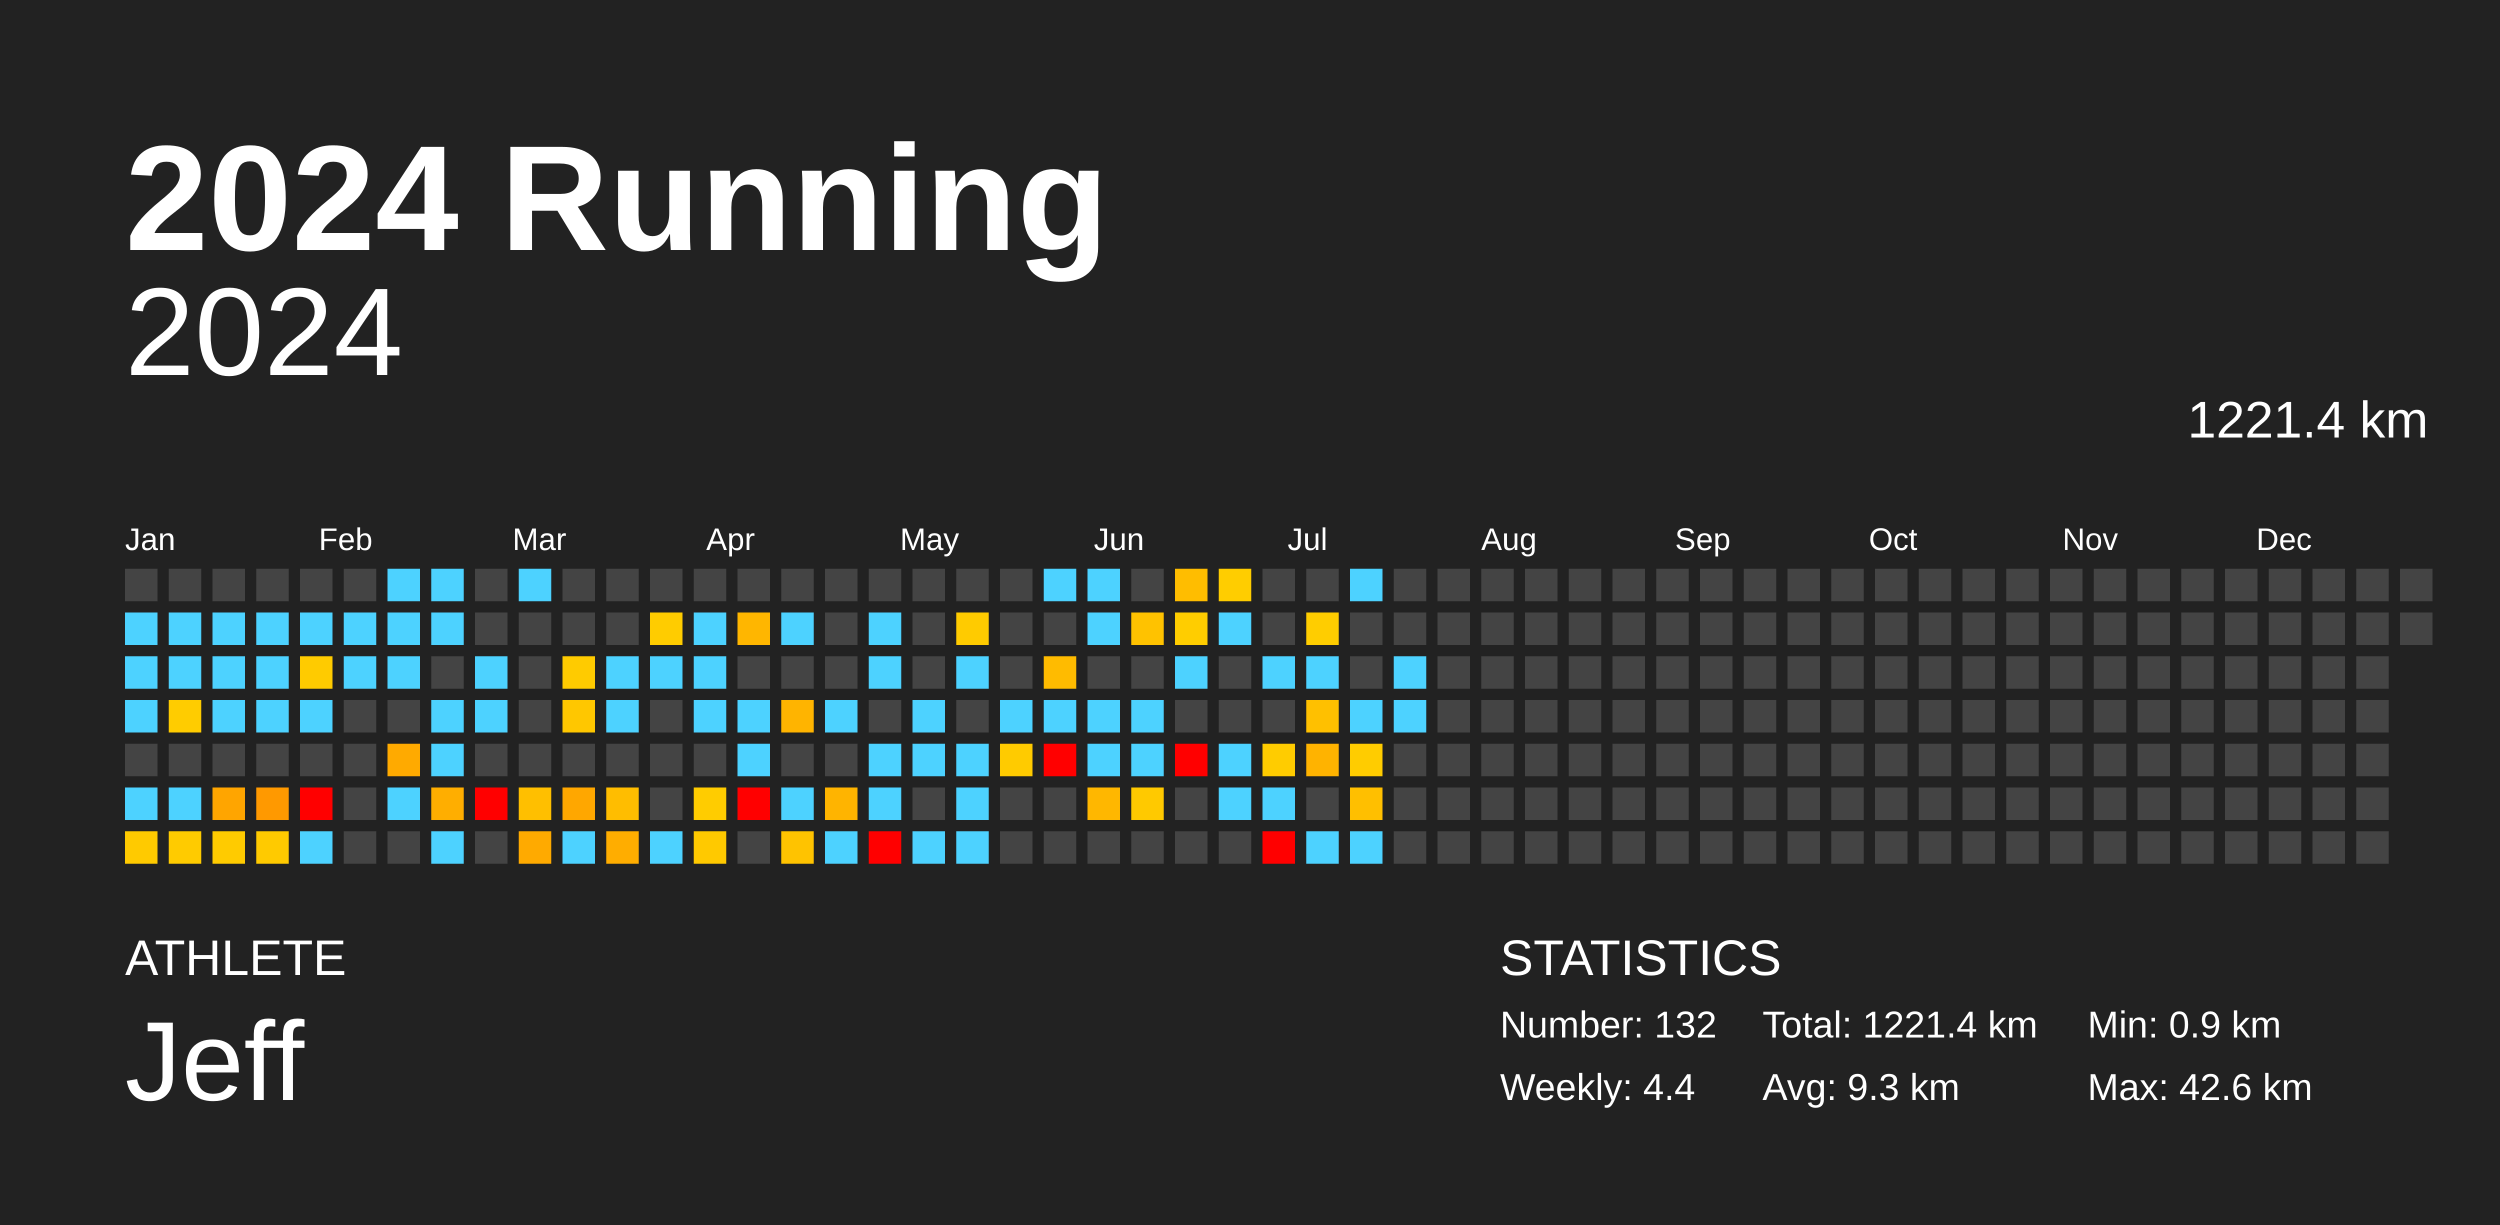
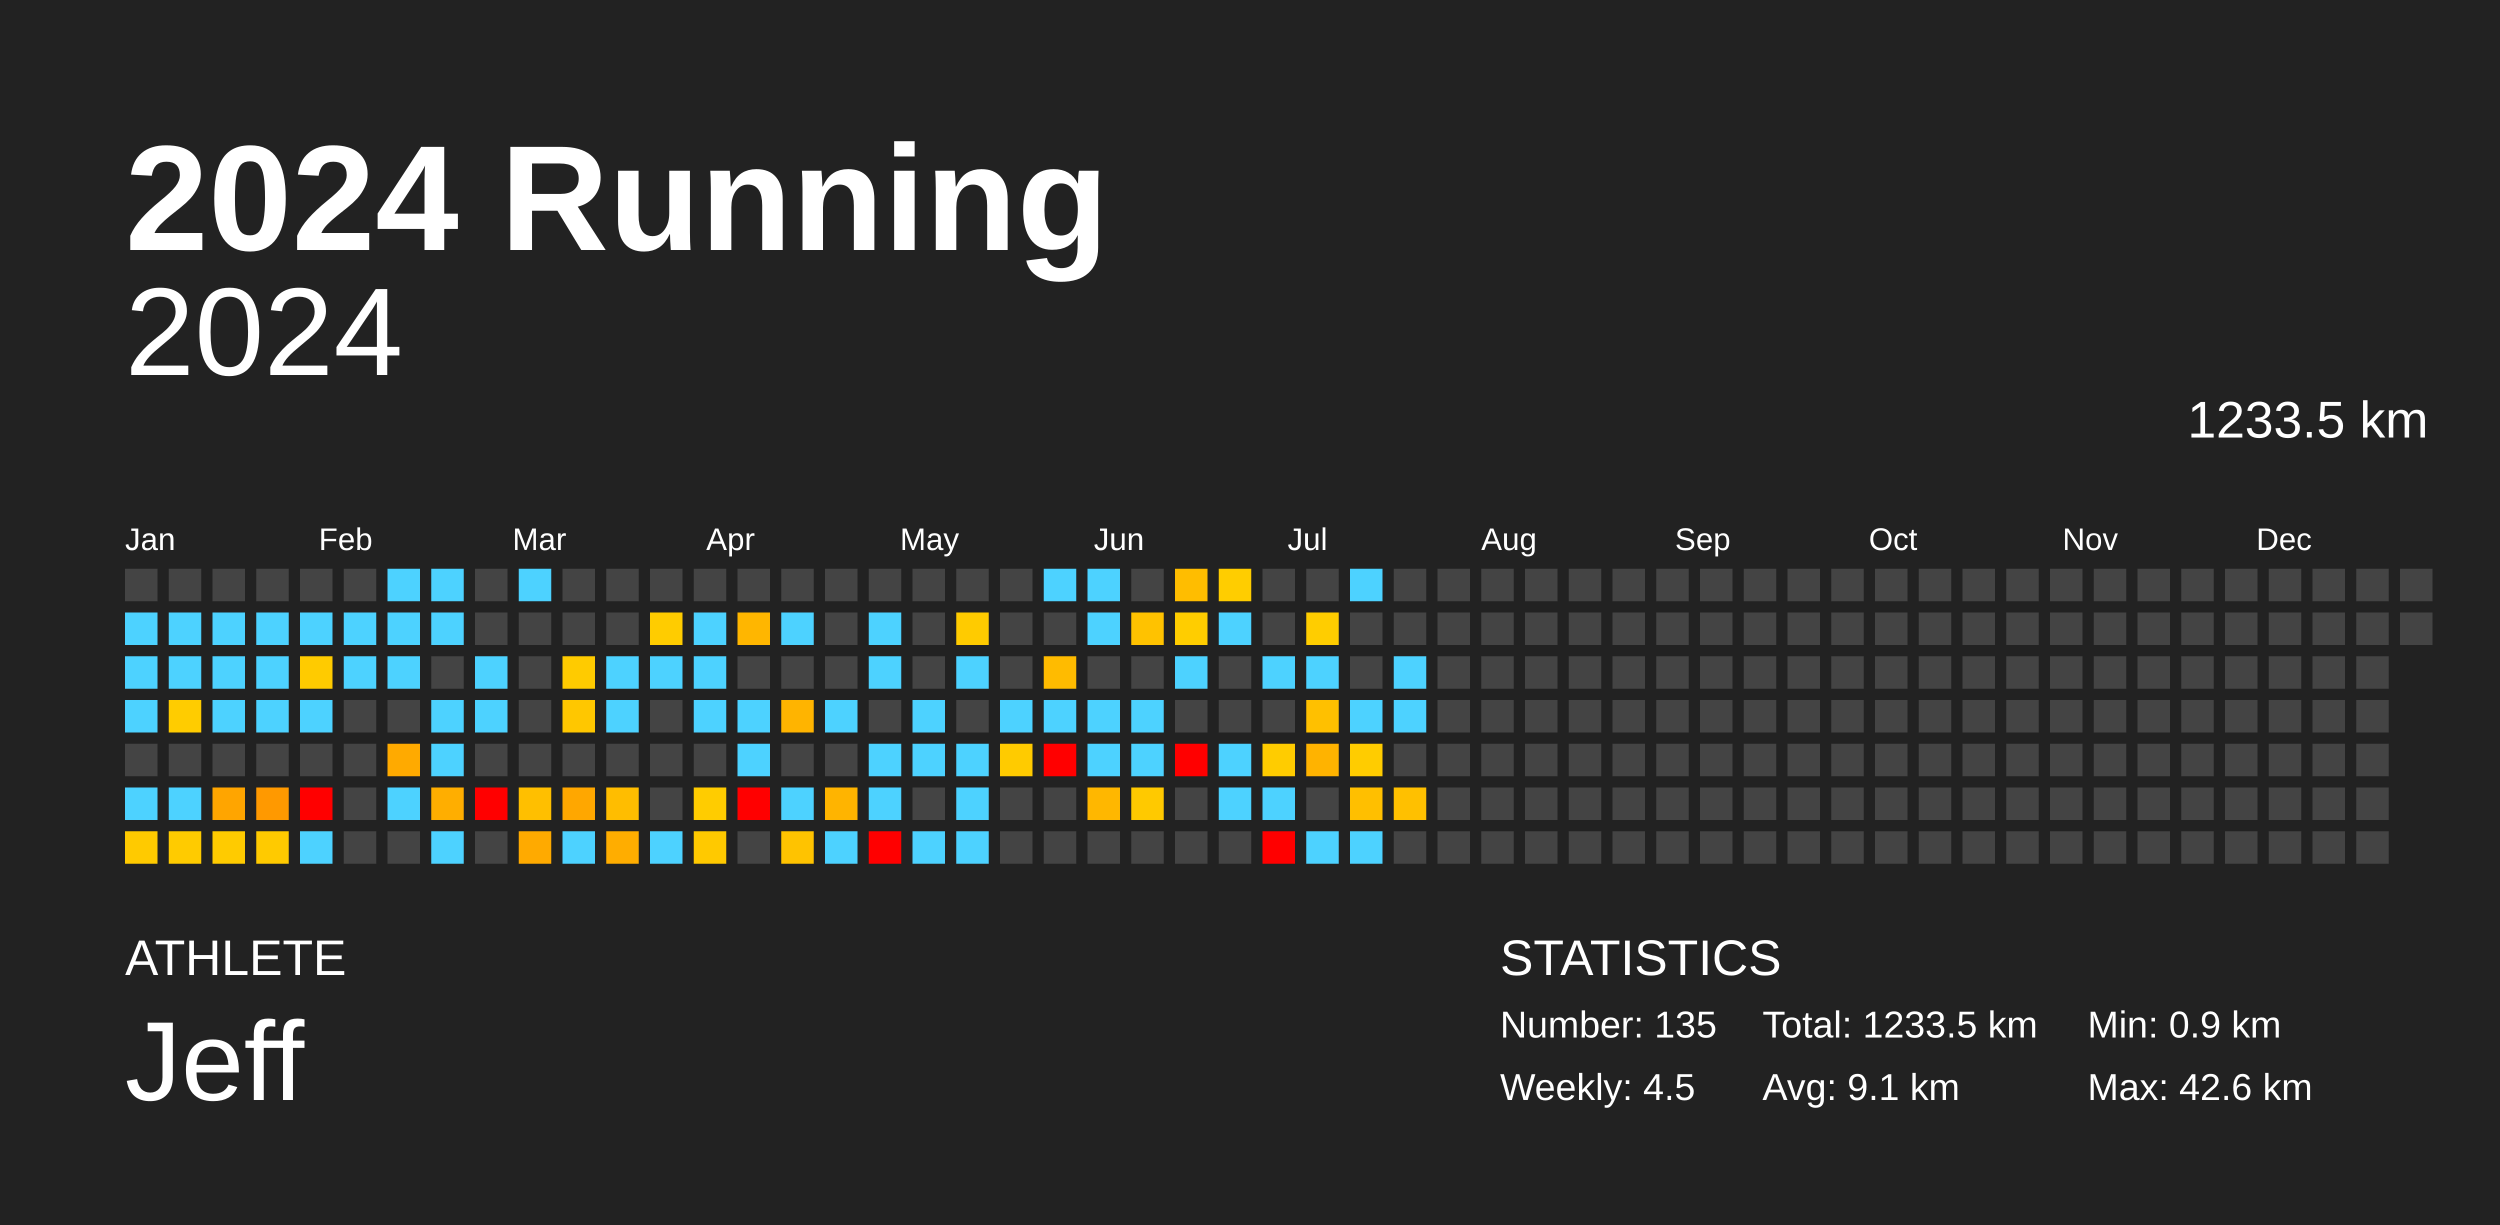
<svg xmlns="http://www.w3.org/2000/svg" baseProfile="full" height="98mm" version="1.1" viewBox="0,0,200,98" width="200mm">
  <defs />
  <rect fill="#222222" height="98" width="200" x="0" y="0" />
  <text fill="#FFFFFF" style="font-size:12px; font-family:Arial; font-weight:bold;" x="10" y="20">2024 Running</text>
  <text fill="#FFFFFF" style="font-size:4px; font-family:Arial" x="10" y="78">ATHLETE</text>
  <text fill="#FFFFFF" style="font-size:9px; font-family:Arial" x="10" y="88">Jeff</text>
  <text fill="#FFFFFF" style="font-size:4px; font-family:Arial" x="120" y="78">STATISTICS</text>
-   <text fill="#FFFFFF" style="font-size:3px; font-family:Arial" x="120" y="83">Number: 132</text>
-   <text fill="#FFFFFF" style="font-size:3px; font-family:Arial" x="120" y="88">Weekly: 4.4</text>
-   <text fill="#FFFFFF" style="font-size:3px; font-family:Arial" x="141" y="83">Total: 1221.4 km</text>
-   <text fill="#FFFFFF" style="font-size:3px; font-family:Arial" x="141" y="88">Avg: 9.3 km</text>
+   <text fill="#FFFFFF" style="font-size:3px; font-family:Arial" x="120" y="83">Number: 135</text>
+   <text fill="#FFFFFF" style="font-size:3px; font-family:Arial" x="120" y="88">Weekly: 4.5</text>
+   <text fill="#FFFFFF" style="font-size:3px; font-family:Arial" x="141" y="83">Total: 1233.5 km</text>
+   <text fill="#FFFFFF" style="font-size:3px; font-family:Arial" x="141" y="88">Avg: 9.1 km</text>
  <text fill="#FFFFFF" style="font-size:3px; font-family:Arial" x="167" y="83">Min: 0.9 km</text>
  <text fill="#FFFFFF" style="font-size:3px; font-family:Arial" x="167" y="88">Max: 42.6 km</text>
  <text alignment-baseline="hanging" fill="#FFFFFF" style="font-size:10.0px; font-family:Arial;" x="10" y="30">2024</text>
-   <text alignment-baseline="hanging" fill="#FFFFFF" style="font-size:4.125px; font-family:Arial;" x="175" y="35">1221.4 km</text>
+   <text alignment-baseline="hanging" fill="#FFFFFF" style="font-size:4.125px; font-family:Arial;" x="175" y="35">1233.5 km</text>
  <text fill="#FFFFFF" style="font-size:2.5px; font-family:Arial" x="10.0" y="44">Jan</text>
  <text fill="#FFFFFF" style="font-size:2.5px; font-family:Arial" x="25.5" y="44">Feb</text>
  <text fill="#FFFFFF" style="font-size:2.5px; font-family:Arial" x="41.0" y="44">Mar</text>
  <text fill="#FFFFFF" style="font-size:2.5px; font-family:Arial" x="56.5" y="44">Apr</text>
  <text fill="#FFFFFF" style="font-size:2.5px; font-family:Arial" x="72.0" y="44">May</text>
  <text fill="#FFFFFF" style="font-size:2.5px; font-family:Arial" x="87.5" y="44">Jun</text>
  <text fill="#FFFFFF" style="font-size:2.5px; font-family:Arial" x="103.0" y="44">Jul</text>
  <text fill="#FFFFFF" style="font-size:2.5px; font-family:Arial" x="118.5" y="44">Aug</text>
  <text fill="#FFFFFF" style="font-size:2.5px; font-family:Arial" x="134.0" y="44">Sep</text>
  <text fill="#FFFFFF" style="font-size:2.5px; font-family:Arial" x="149.5" y="44">Oct</text>
  <text fill="#FFFFFF" style="font-size:2.5px; font-family:Arial" x="165.0" y="44">Nov</text>
  <text fill="#FFFFFF" style="font-size:2.5px; font-family:Arial" x="180.5" y="44">Dec</text>
  <rect fill="#444444" height="2.6" width="2.6" x="10.0" y="45.5" />
  <rect fill="#4dd2ff" height="2.6" width="2.6" x="10.0" y="49.0" />
  <rect fill="#4dd2ff" height="2.6" width="2.6" x="10.0" y="52.5" />
  <rect fill="#4dd2ff" height="2.6" width="2.6" x="10.0" y="56.0" />
  <rect fill="#444444" height="2.6" width="2.6" x="10.0" y="59.5" />
  <rect fill="#4dd2ff" height="2.6" width="2.6" x="10.0" y="63.0" />
  <rect fill="#ffca00" height="2.6" width="2.6" x="10.0" y="66.5" />
  <rect fill="#444444" height="2.6" width="2.6" x="13.5" y="45.5" />
  <rect fill="#4dd2ff" height="2.6" width="2.6" x="13.5" y="49.0" />
  <rect fill="#4dd2ff" height="2.6" width="2.6" x="13.5" y="52.5" />
  <rect fill="#ffcc00" height="2.6" width="2.6" x="13.5" y="56.0" />
  <rect fill="#444444" height="2.6" width="2.6" x="13.5" y="59.5" />
  <rect fill="#4dd2ff" height="2.6" width="2.6" x="13.5" y="63.0" />
  <rect fill="#ffcb00" height="2.6" width="2.6" x="13.5" y="66.5" />
  <rect fill="#444444" height="2.6" width="2.6" x="17.0" y="45.5" />
  <rect fill="#4dd2ff" height="2.6" width="2.6" x="17.0" y="49.0" />
  <rect fill="#4dd2ff" height="2.6" width="2.6" x="17.0" y="52.5" />
  <rect fill="#4dd2ff" height="2.6" width="2.6" x="17.0" y="56.0" />
  <rect fill="#444444" height="2.6" width="2.6" x="17.0" y="59.5" />
  <rect fill="#ffa500" height="2.6" width="2.6" x="17.0" y="63.0" />
  <rect fill="#ffcb00" height="2.6" width="2.6" x="17.0" y="66.5" />
  <rect fill="#444444" height="2.6" width="2.6" x="20.5" y="45.5" />
  <rect fill="#4dd2ff" height="2.6" width="2.6" x="20.5" y="49.0" />
  <rect fill="#4dd2ff" height="2.6" width="2.6" x="20.5" y="52.5" />
  <rect fill="#4dd2ff" height="2.6" width="2.6" x="20.5" y="56.0" />
  <rect fill="#444444" height="2.6" width="2.6" x="20.5" y="59.5" />
  <rect fill="#ff9900" height="2.6" width="2.6" x="20.5" y="63.0" />
  <rect fill="#ffca00" height="2.6" width="2.6" x="20.5" y="66.5" />
  <rect fill="#444444" height="2.6" width="2.6" x="24.0" y="45.5" />
  <rect fill="#4dd2ff" height="2.6" width="2.6" x="24.0" y="49.0" />
  <rect fill="#ffcb00" height="2.6" width="2.6" x="24.0" y="52.5" />
  <rect fill="#4dd2ff" height="2.6" width="2.6" x="24.0" y="56.0" />
  <rect fill="#444444" height="2.6" width="2.6" x="24.0" y="59.5" />
  <rect fill="red" height="2.6" width="2.6" x="24.0" y="63.0" />
  <rect fill="#4dd2ff" height="2.6" width="2.6" x="24.0" y="66.5" />
  <rect fill="#444444" height="2.6" width="2.6" x="27.5" y="45.5" />
  <rect fill="#4dd2ff" height="2.6" width="2.6" x="27.5" y="49.0" />
  <rect fill="#4dd2ff" height="2.6" width="2.6" x="27.5" y="52.5" />
  <rect fill="#444444" height="2.6" width="2.6" x="27.5" y="56.0" />
  <rect fill="#444444" height="2.6" width="2.6" x="27.5" y="59.5" />
  <rect fill="#444444" height="2.6" width="2.6" x="27.5" y="63.0" />
  <rect fill="#444444" height="2.6" width="2.6" x="27.5" y="66.5" />
  <rect fill="#4dd2ff" height="2.6" width="2.6" x="31.0" y="45.5" />
  <rect fill="#4dd2ff" height="2.6" width="2.6" x="31.0" y="49.0" />
  <rect fill="#4dd2ff" height="2.6" width="2.6" x="31.0" y="52.5" />
  <rect fill="#444444" height="2.6" width="2.6" x="31.0" y="56.0" />
  <rect fill="#ffaa00" height="2.6" width="2.6" x="31.0" y="59.5" />
  <rect fill="#4dd2ff" height="2.6" width="2.6" x="31.0" y="63.0" />
  <rect fill="#444444" height="2.6" width="2.6" x="31.0" y="66.5" />
  <rect fill="#4dd2ff" height="2.6" width="2.6" x="34.5" y="45.5" />
  <rect fill="#4dd2ff" height="2.6" width="2.6" x="34.5" y="49.0" />
  <rect fill="#444444" height="2.6" width="2.6" x="34.5" y="52.5" />
  <rect fill="#4dd2ff" height="2.6" width="2.6" x="34.5" y="56.0" />
  <rect fill="#4dd2ff" height="2.6" width="2.6" x="34.5" y="59.5" />
  <rect fill="#ffae00" height="2.6" width="2.6" x="34.5" y="63.0" />
  <rect fill="#4dd2ff" height="2.6" width="2.6" x="34.5" y="66.5" />
  <rect fill="#444444" height="2.6" width="2.6" x="38.0" y="45.5" />
  <rect fill="#444444" height="2.6" width="2.6" x="38.0" y="49.0" />
  <rect fill="#4dd2ff" height="2.6" width="2.6" x="38.0" y="52.5" />
  <rect fill="#4dd2ff" height="2.6" width="2.6" x="38.0" y="56.0" />
  <rect fill="#444444" height="2.6" width="2.6" x="38.0" y="59.5" />
  <rect fill="red" height="2.6" width="2.6" x="38.0" y="63.0" />
  <rect fill="#444444" height="2.6" width="2.6" x="38.0" y="66.5" />
  <rect fill="#4dd2ff" height="2.6" width="2.6" x="41.5" y="45.5" />
  <rect fill="#444444" height="2.6" width="2.6" x="41.5" y="49.0" />
  <rect fill="#444444" height="2.6" width="2.6" x="41.5" y="52.5" />
  <rect fill="#444444" height="2.6" width="2.6" x="41.5" y="56.0" />
  <rect fill="#444444" height="2.6" width="2.6" x="41.5" y="59.5" />
  <rect fill="#ffbf00" height="2.6" width="2.6" x="41.5" y="63.0" />
  <rect fill="#ffaa00" height="2.6" width="2.6" x="41.5" y="66.5" />
  <rect fill="#444444" height="2.6" width="2.6" x="45.0" y="45.5" />
  <rect fill="#444444" height="2.6" width="2.6" x="45.0" y="49.0" />
  <rect fill="#ffcb00" height="2.6" width="2.6" x="45.0" y="52.5" />
  <rect fill="#ffc700" height="2.6" width="2.6" x="45.0" y="56.0" />
  <rect fill="#444444" height="2.6" width="2.6" x="45.0" y="59.5" />
  <rect fill="#ffa700" height="2.6" width="2.6" x="45.0" y="63.0" />
  <rect fill="#4dd2ff" height="2.6" width="2.6" x="45.0" y="66.5" />
  <rect fill="#444444" height="2.6" width="2.6" x="48.5" y="45.5" />
  <rect fill="#444444" height="2.6" width="2.6" x="48.5" y="49.0" />
  <rect fill="#4dd2ff" height="2.6" width="2.6" x="48.5" y="52.5" />
  <rect fill="#4dd2ff" height="2.6" width="2.6" x="48.5" y="56.0" />
  <rect fill="#444444" height="2.6" width="2.6" x="48.5" y="59.5" />
  <rect fill="#ffbd00" height="2.6" width="2.6" x="48.5" y="63.0" />
  <rect fill="#ffad00" height="2.6" width="2.6" x="48.5" y="66.5" />
  <rect fill="#444444" height="2.6" width="2.6" x="52.0" y="45.5" />
  <rect fill="#ffcc00" height="2.6" width="2.6" x="52.0" y="49.0" />
  <rect fill="#4dd2ff" height="2.6" width="2.6" x="52.0" y="52.5" />
  <rect fill="#444444" height="2.6" width="2.6" x="52.0" y="56.0" />
  <rect fill="#444444" height="2.6" width="2.6" x="52.0" y="59.5" />
  <rect fill="#444444" height="2.6" width="2.6" x="52.0" y="63.0" />
  <rect fill="#4dd2ff" height="2.6" width="2.6" x="52.0" y="66.5" />
  <rect fill="#444444" height="2.6" width="2.6" x="55.5" y="45.5" />
  <rect fill="#4dd2ff" height="2.6" width="2.6" x="55.5" y="49.0" />
  <rect fill="#4dd2ff" height="2.6" width="2.6" x="55.5" y="52.5" />
  <rect fill="#4dd2ff" height="2.6" width="2.6" x="55.5" y="56.0" />
  <rect fill="#444444" height="2.6" width="2.6" x="55.5" y="59.5" />
  <rect fill="#ffcc00" height="2.6" width="2.6" x="55.5" y="63.0" />
  <rect fill="#ffc900" height="2.6" width="2.6" x="55.5" y="66.5" />
  <rect fill="#444444" height="2.6" width="2.6" x="59.0" y="45.5" />
  <rect fill="#ffb600" height="2.6" width="2.6" x="59.0" y="49.0" />
  <rect fill="#444444" height="2.6" width="2.6" x="59.0" y="52.5" />
  <rect fill="#4dd2ff" height="2.6" width="2.6" x="59.0" y="56.0" />
  <rect fill="#4dd2ff" height="2.6" width="2.6" x="59.0" y="59.5" />
  <rect fill="red" height="2.6" width="2.6" x="59.0" y="63.0" />
  <rect fill="#444444" height="2.6" width="2.6" x="59.0" y="66.5" />
  <rect fill="#444444" height="2.6" width="2.6" x="62.5" y="45.5" />
  <rect fill="#4dd2ff" height="2.6" width="2.6" x="62.5" y="49.0" />
  <rect fill="#444444" height="2.6" width="2.6" x="62.5" y="52.5" />
  <rect fill="#ffb400" height="2.6" width="2.6" x="62.5" y="56.0" />
  <rect fill="#444444" height="2.6" width="2.6" x="62.5" y="59.5" />
  <rect fill="#4dd2ff" height="2.6" width="2.6" x="62.5" y="63.0" />
  <rect fill="#ffc300" height="2.6" width="2.6" x="62.5" y="66.5" />
  <rect fill="#444444" height="2.6" width="2.6" x="66.0" y="45.5" />
  <rect fill="#444444" height="2.6" width="2.6" x="66.0" y="49.0" />
  <rect fill="#444444" height="2.6" width="2.6" x="66.0" y="52.5" />
  <rect fill="#4dd2ff" height="2.6" width="2.6" x="66.0" y="56.0" />
  <rect fill="#444444" height="2.6" width="2.6" x="66.0" y="59.5" />
  <rect fill="#ffb400" height="2.6" width="2.6" x="66.0" y="63.0" />
  <rect fill="#4dd2ff" height="2.6" width="2.6" x="66.0" y="66.5" />
  <rect fill="#444444" height="2.6" width="2.6" x="69.5" y="45.5" />
  <rect fill="#4dd2ff" height="2.6" width="2.6" x="69.5" y="49.0" />
  <rect fill="#4dd2ff" height="2.6" width="2.6" x="69.5" y="52.5" />
  <rect fill="#444444" height="2.6" width="2.6" x="69.5" y="56.0" />
  <rect fill="#4dd2ff" height="2.6" width="2.6" x="69.5" y="59.5" />
  <rect fill="#4dd2ff" height="2.6" width="2.6" x="69.5" y="63.0" />
  <rect fill="red" height="2.6" width="2.6" x="69.5" y="66.5" />
  <rect fill="#444444" height="2.6" width="2.6" x="73.0" y="45.5" />
  <rect fill="#444444" height="2.6" width="2.6" x="73.0" y="49.0" />
  <rect fill="#444444" height="2.6" width="2.6" x="73.0" y="52.5" />
  <rect fill="#4dd2ff" height="2.6" width="2.6" x="73.0" y="56.0" />
  <rect fill="#4dd2ff" height="2.6" width="2.6" x="73.0" y="59.5" />
  <rect fill="#444444" height="2.6" width="2.6" x="73.0" y="63.0" />
  <rect fill="#4dd2ff" height="2.6" width="2.6" x="73.0" y="66.5" />
  <rect fill="#444444" height="2.6" width="2.6" x="76.5" y="45.5" />
  <rect fill="#ffcb00" height="2.6" width="2.6" x="76.5" y="49.0" />
  <rect fill="#4dd2ff" height="2.6" width="2.6" x="76.5" y="52.5" />
  <rect fill="#444444" height="2.6" width="2.6" x="76.5" y="56.0" />
  <rect fill="#4dd2ff" height="2.6" width="2.6" x="76.5" y="59.5" />
  <rect fill="#4dd2ff" height="2.6" width="2.6" x="76.5" y="63.0" />
  <rect fill="#4dd2ff" height="2.6" width="2.6" x="76.5" y="66.5" />
  <rect fill="#444444" height="2.6" width="2.6" x="80.0" y="45.5" />
  <rect fill="#444444" height="2.6" width="2.6" x="80.0" y="49.0" />
  <rect fill="#444444" height="2.6" width="2.6" x="80.0" y="52.5" />
  <rect fill="#4dd2ff" height="2.6" width="2.6" x="80.0" y="56.0" />
  <rect fill="#ffcb00" height="2.6" width="2.6" x="80.0" y="59.5" />
  <rect fill="#444444" height="2.6" width="2.6" x="80.0" y="63.0" />
  <rect fill="#444444" height="2.6" width="2.6" x="80.0" y="66.5" />
  <rect fill="#4dd2ff" height="2.6" width="2.6" x="83.5" y="45.5" />
  <rect fill="#444444" height="2.6" width="2.6" x="83.5" y="49.0" />
  <rect fill="#ffbb00" height="2.6" width="2.6" x="83.5" y="52.5" />
  <rect fill="#4dd2ff" height="2.6" width="2.6" x="83.5" y="56.0" />
  <rect fill="red" height="2.6" width="2.6" x="83.5" y="59.5" />
  <rect fill="#444444" height="2.6" width="2.6" x="83.5" y="63.0" />
  <rect fill="#444444" height="2.6" width="2.6" x="83.5" y="66.5" />
  <rect fill="#4dd2ff" height="2.6" width="2.6" x="87.0" y="45.5" />
  <rect fill="#4dd2ff" height="2.6" width="2.6" x="87.0" y="49.0" />
  <rect fill="#444444" height="2.6" width="2.6" x="87.0" y="52.5" />
  <rect fill="#4dd2ff" height="2.6" width="2.6" x="87.0" y="56.0" />
  <rect fill="#4dd2ff" height="2.6" width="2.6" x="87.0" y="59.5" />
  <rect fill="#ffb700" height="2.6" width="2.6" x="87.0" y="63.0" />
  <rect fill="#444444" height="2.6" width="2.6" x="87.0" y="66.5" />
  <rect fill="#444444" height="2.6" width="2.6" x="90.5" y="45.5" />
  <rect fill="#ffc200" height="2.6" width="2.6" x="90.5" y="49.0" />
  <rect fill="#444444" height="2.6" width="2.6" x="90.5" y="52.5" />
  <rect fill="#4dd2ff" height="2.6" width="2.6" x="90.5" y="56.0" />
  <rect fill="#4dd2ff" height="2.6" width="2.6" x="90.5" y="59.5" />
  <rect fill="#ffc900" height="2.6" width="2.6" x="90.5" y="63.0" />
  <rect fill="#444444" height="2.6" width="2.6" x="90.5" y="66.5" />
  <rect fill="#ffbd00" height="2.6" width="2.6" x="94.0" y="45.5" />
  <rect fill="#ffcd00" height="2.6" width="2.6" x="94.0" y="49.0" />
  <rect fill="#4dd2ff" height="2.6" width="2.6" x="94.0" y="52.5" />
  <rect fill="#444444" height="2.6" width="2.6" x="94.0" y="56.0" />
  <rect fill="red" height="2.6" width="2.6" x="94.0" y="59.5" />
  <rect fill="#444444" height="2.6" width="2.6" x="94.0" y="63.0" />
  <rect fill="#444444" height="2.6" width="2.6" x="94.0" y="66.5" />
  <rect fill="#ffcd00" height="2.6" width="2.6" x="97.5" y="45.5" />
  <rect fill="#4dd2ff" height="2.6" width="2.6" x="97.5" y="49.0" />
  <rect fill="#444444" height="2.6" width="2.6" x="97.5" y="52.5" />
  <rect fill="#444444" height="2.6" width="2.6" x="97.5" y="56.0" />
  <rect fill="#4dd2ff" height="2.6" width="2.6" x="97.5" y="59.5" />
  <rect fill="#4dd2ff" height="2.6" width="2.6" x="97.5" y="63.0" />
  <rect fill="#444444" height="2.6" width="2.6" x="97.5" y="66.5" />
  <rect fill="#444444" height="2.6" width="2.6" x="101.0" y="45.5" />
  <rect fill="#444444" height="2.6" width="2.6" x="101.0" y="49.0" />
  <rect fill="#4dd2ff" height="2.6" width="2.6" x="101.0" y="52.5" />
  <rect fill="#444444" height="2.6" width="2.6" x="101.0" y="56.0" />
  <rect fill="#ffcc00" height="2.6" width="2.6" x="101.0" y="59.5" />
  <rect fill="#4dd2ff" height="2.6" width="2.6" x="101.0" y="63.0" />
  <rect fill="red" height="2.6" width="2.6" x="101.0" y="66.5" />
  <rect fill="#444444" height="2.6" width="2.6" x="104.5" y="45.5" />
  <rect fill="#ffcd00" height="2.6" width="2.6" x="104.5" y="49.0" />
  <rect fill="#4dd2ff" height="2.6" width="2.6" x="104.5" y="52.5" />
  <rect fill="#ffc000" height="2.6" width="2.6" x="104.5" y="56.0" />
  <rect fill="#ffb300" height="2.6" width="2.6" x="104.5" y="59.5" />
  <rect fill="#444444" height="2.6" width="2.6" x="104.5" y="63.0" />
  <rect fill="#4dd2ff" height="2.6" width="2.6" x="104.5" y="66.5" />
  <rect fill="#4dd2ff" height="2.6" width="2.6" x="108.0" y="45.5" />
  <rect fill="#444444" height="2.6" width="2.6" x="108.0" y="49.0" />
  <rect fill="#444444" height="2.6" width="2.6" x="108.0" y="52.5" />
  <rect fill="#4dd2ff" height="2.6" width="2.6" x="108.0" y="56.0" />
  <rect fill="#ffcc00" height="2.6" width="2.6" x="108.0" y="59.5" />
  <rect fill="#ffbf00" height="2.6" width="2.6" x="108.0" y="63.0" />
  <rect fill="#4dd2ff" height="2.6" width="2.6" x="108.0" y="66.5" />
  <rect fill="#444444" height="2.6" width="2.6" x="111.5" y="45.5" />
  <rect fill="#444444" height="2.6" width="2.6" x="111.5" y="49.0" />
  <rect fill="#4dd2ff" height="2.6" width="2.6" x="111.5" y="52.5" />
  <rect fill="#4dd2ff" height="2.6" width="2.6" x="111.5" y="56.0" />
  <rect fill="#444444" height="2.6" width="2.6" x="111.5" y="59.5" />
-   <rect fill="#444444" height="2.6" width="2.6" x="111.5" y="63.0" />
+   <rect fill="#ffc000" height="2.6" width="2.6" x="111.5" y="63.0" />
  <rect fill="#444444" height="2.6" width="2.6" x="111.5" y="66.5" />
  <rect fill="#444444" height="2.6" width="2.6" x="115.0" y="45.5" />
  <rect fill="#444444" height="2.6" width="2.6" x="115.0" y="49.0" />
  <rect fill="#444444" height="2.6" width="2.6" x="115.0" y="52.5" />
  <rect fill="#444444" height="2.6" width="2.6" x="115.0" y="56.0" />
  <rect fill="#444444" height="2.6" width="2.6" x="115.0" y="59.5" />
  <rect fill="#444444" height="2.6" width="2.6" x="115.0" y="63.0" />
  <rect fill="#444444" height="2.6" width="2.6" x="115.0" y="66.5" />
  <rect fill="#444444" height="2.6" width="2.6" x="118.5" y="45.5" />
  <rect fill="#444444" height="2.6" width="2.6" x="118.5" y="49.0" />
  <rect fill="#444444" height="2.6" width="2.6" x="118.5" y="52.5" />
  <rect fill="#444444" height="2.6" width="2.6" x="118.5" y="56.0" />
  <rect fill="#444444" height="2.6" width="2.6" x="118.5" y="59.5" />
  <rect fill="#444444" height="2.6" width="2.6" x="118.5" y="63.0" />
  <rect fill="#444444" height="2.6" width="2.6" x="118.5" y="66.5" />
  <rect fill="#444444" height="2.6" width="2.6" x="122.0" y="45.5" />
  <rect fill="#444444" height="2.6" width="2.6" x="122.0" y="49.0" />
  <rect fill="#444444" height="2.6" width="2.6" x="122.0" y="52.5" />
  <rect fill="#444444" height="2.6" width="2.6" x="122.0" y="56.0" />
  <rect fill="#444444" height="2.6" width="2.6" x="122.0" y="59.5" />
  <rect fill="#444444" height="2.6" width="2.6" x="122.0" y="63.0" />
  <rect fill="#444444" height="2.6" width="2.6" x="122.0" y="66.5" />
  <rect fill="#444444" height="2.6" width="2.6" x="125.5" y="45.5" />
  <rect fill="#444444" height="2.6" width="2.6" x="125.5" y="49.0" />
  <rect fill="#444444" height="2.6" width="2.6" x="125.5" y="52.5" />
  <rect fill="#444444" height="2.6" width="2.6" x="125.5" y="56.0" />
  <rect fill="#444444" height="2.6" width="2.6" x="125.5" y="59.5" />
  <rect fill="#444444" height="2.6" width="2.6" x="125.5" y="63.0" />
  <rect fill="#444444" height="2.6" width="2.6" x="125.5" y="66.5" />
  <rect fill="#444444" height="2.6" width="2.6" x="129.0" y="45.5" />
  <rect fill="#444444" height="2.6" width="2.6" x="129.0" y="49.0" />
  <rect fill="#444444" height="2.6" width="2.6" x="129.0" y="52.5" />
  <rect fill="#444444" height="2.6" width="2.6" x="129.0" y="56.0" />
  <rect fill="#444444" height="2.6" width="2.6" x="129.0" y="59.5" />
  <rect fill="#444444" height="2.6" width="2.6" x="129.0" y="63.0" />
  <rect fill="#444444" height="2.6" width="2.6" x="129.0" y="66.5" />
  <rect fill="#444444" height="2.6" width="2.6" x="132.5" y="45.5" />
  <rect fill="#444444" height="2.6" width="2.6" x="132.5" y="49.0" />
  <rect fill="#444444" height="2.6" width="2.6" x="132.5" y="52.5" />
  <rect fill="#444444" height="2.6" width="2.6" x="132.5" y="56.0" />
  <rect fill="#444444" height="2.6" width="2.6" x="132.5" y="59.5" />
  <rect fill="#444444" height="2.6" width="2.6" x="132.5" y="63.0" />
  <rect fill="#444444" height="2.6" width="2.6" x="132.5" y="66.5" />
  <rect fill="#444444" height="2.6" width="2.6" x="136.0" y="45.5" />
  <rect fill="#444444" height="2.6" width="2.6" x="136.0" y="49.0" />
  <rect fill="#444444" height="2.6" width="2.6" x="136.0" y="52.5" />
  <rect fill="#444444" height="2.6" width="2.6" x="136.0" y="56.0" />
  <rect fill="#444444" height="2.6" width="2.6" x="136.0" y="59.5" />
  <rect fill="#444444" height="2.6" width="2.6" x="136.0" y="63.0" />
  <rect fill="#444444" height="2.6" width="2.6" x="136.0" y="66.5" />
  <rect fill="#444444" height="2.6" width="2.6" x="139.5" y="45.5" />
  <rect fill="#444444" height="2.6" width="2.6" x="139.5" y="49.0" />
  <rect fill="#444444" height="2.6" width="2.6" x="139.5" y="52.5" />
  <rect fill="#444444" height="2.6" width="2.6" x="139.5" y="56.0" />
  <rect fill="#444444" height="2.6" width="2.6" x="139.5" y="59.5" />
  <rect fill="#444444" height="2.6" width="2.6" x="139.5" y="63.0" />
  <rect fill="#444444" height="2.6" width="2.6" x="139.5" y="66.5" />
  <rect fill="#444444" height="2.6" width="2.6" x="143.0" y="45.5" />
  <rect fill="#444444" height="2.6" width="2.6" x="143.0" y="49.0" />
  <rect fill="#444444" height="2.6" width="2.6" x="143.0" y="52.5" />
  <rect fill="#444444" height="2.6" width="2.6" x="143.0" y="56.0" />
  <rect fill="#444444" height="2.6" width="2.6" x="143.0" y="59.5" />
  <rect fill="#444444" height="2.6" width="2.6" x="143.0" y="63.0" />
  <rect fill="#444444" height="2.6" width="2.6" x="143.0" y="66.5" />
  <rect fill="#444444" height="2.6" width="2.6" x="146.5" y="45.5" />
  <rect fill="#444444" height="2.6" width="2.6" x="146.5" y="49.0" />
  <rect fill="#444444" height="2.6" width="2.6" x="146.5" y="52.5" />
  <rect fill="#444444" height="2.6" width="2.6" x="146.5" y="56.0" />
  <rect fill="#444444" height="2.6" width="2.6" x="146.5" y="59.5" />
  <rect fill="#444444" height="2.6" width="2.6" x="146.5" y="63.0" />
  <rect fill="#444444" height="2.6" width="2.6" x="146.5" y="66.5" />
  <rect fill="#444444" height="2.6" width="2.6" x="150.0" y="45.5" />
  <rect fill="#444444" height="2.6" width="2.6" x="150.0" y="49.0" />
  <rect fill="#444444" height="2.6" width="2.6" x="150.0" y="52.5" />
  <rect fill="#444444" height="2.6" width="2.6" x="150.0" y="56.0" />
  <rect fill="#444444" height="2.6" width="2.6" x="150.0" y="59.5" />
  <rect fill="#444444" height="2.6" width="2.6" x="150.0" y="63.0" />
  <rect fill="#444444" height="2.6" width="2.6" x="150.0" y="66.5" />
  <rect fill="#444444" height="2.6" width="2.6" x="153.5" y="45.5" />
  <rect fill="#444444" height="2.6" width="2.6" x="153.5" y="49.0" />
  <rect fill="#444444" height="2.6" width="2.6" x="153.5" y="52.5" />
  <rect fill="#444444" height="2.6" width="2.6" x="153.5" y="56.0" />
  <rect fill="#444444" height="2.6" width="2.6" x="153.5" y="59.5" />
  <rect fill="#444444" height="2.6" width="2.6" x="153.5" y="63.0" />
  <rect fill="#444444" height="2.6" width="2.6" x="153.5" y="66.5" />
  <rect fill="#444444" height="2.6" width="2.6" x="157.0" y="45.5" />
  <rect fill="#444444" height="2.6" width="2.6" x="157.0" y="49.0" />
  <rect fill="#444444" height="2.6" width="2.6" x="157.0" y="52.5" />
  <rect fill="#444444" height="2.6" width="2.6" x="157.0" y="56.0" />
  <rect fill="#444444" height="2.6" width="2.6" x="157.0" y="59.5" />
  <rect fill="#444444" height="2.6" width="2.6" x="157.0" y="63.0" />
  <rect fill="#444444" height="2.6" width="2.6" x="157.0" y="66.5" />
  <rect fill="#444444" height="2.6" width="2.6" x="160.5" y="45.5" />
  <rect fill="#444444" height="2.6" width="2.6" x="160.5" y="49.0" />
  <rect fill="#444444" height="2.6" width="2.6" x="160.5" y="52.5" />
  <rect fill="#444444" height="2.6" width="2.6" x="160.5" y="56.0" />
  <rect fill="#444444" height="2.6" width="2.6" x="160.5" y="59.5" />
  <rect fill="#444444" height="2.6" width="2.6" x="160.5" y="63.0" />
  <rect fill="#444444" height="2.6" width="2.6" x="160.5" y="66.5" />
  <rect fill="#444444" height="2.6" width="2.6" x="164.0" y="45.5" />
  <rect fill="#444444" height="2.6" width="2.6" x="164.0" y="49.0" />
  <rect fill="#444444" height="2.6" width="2.6" x="164.0" y="52.5" />
  <rect fill="#444444" height="2.6" width="2.6" x="164.0" y="56.0" />
  <rect fill="#444444" height="2.6" width="2.6" x="164.0" y="59.5" />
  <rect fill="#444444" height="2.6" width="2.6" x="164.0" y="63.0" />
  <rect fill="#444444" height="2.6" width="2.6" x="164.0" y="66.5" />
  <rect fill="#444444" height="2.6" width="2.6" x="167.5" y="45.5" />
  <rect fill="#444444" height="2.6" width="2.6" x="167.5" y="49.0" />
  <rect fill="#444444" height="2.6" width="2.6" x="167.5" y="52.5" />
  <rect fill="#444444" height="2.6" width="2.6" x="167.5" y="56.0" />
  <rect fill="#444444" height="2.6" width="2.6" x="167.5" y="59.5" />
  <rect fill="#444444" height="2.6" width="2.6" x="167.5" y="63.0" />
  <rect fill="#444444" height="2.6" width="2.6" x="167.5" y="66.5" />
  <rect fill="#444444" height="2.6" width="2.6" x="171.0" y="45.5" />
  <rect fill="#444444" height="2.6" width="2.6" x="171.0" y="49.0" />
  <rect fill="#444444" height="2.6" width="2.6" x="171.0" y="52.5" />
  <rect fill="#444444" height="2.6" width="2.6" x="171.0" y="56.0" />
  <rect fill="#444444" height="2.6" width="2.6" x="171.0" y="59.5" />
  <rect fill="#444444" height="2.6" width="2.6" x="171.0" y="63.0" />
  <rect fill="#444444" height="2.6" width="2.6" x="171.0" y="66.5" />
  <rect fill="#444444" height="2.6" width="2.6" x="174.5" y="45.5" />
  <rect fill="#444444" height="2.6" width="2.6" x="174.5" y="49.0" />
  <rect fill="#444444" height="2.6" width="2.6" x="174.5" y="52.5" />
  <rect fill="#444444" height="2.6" width="2.6" x="174.5" y="56.0" />
  <rect fill="#444444" height="2.6" width="2.6" x="174.5" y="59.5" />
  <rect fill="#444444" height="2.6" width="2.6" x="174.5" y="63.0" />
  <rect fill="#444444" height="2.6" width="2.6" x="174.5" y="66.5" />
  <rect fill="#444444" height="2.6" width="2.6" x="178.0" y="45.5" />
  <rect fill="#444444" height="2.6" width="2.6" x="178.0" y="49.0" />
  <rect fill="#444444" height="2.6" width="2.6" x="178.0" y="52.5" />
  <rect fill="#444444" height="2.6" width="2.6" x="178.0" y="56.0" />
  <rect fill="#444444" height="2.6" width="2.6" x="178.0" y="59.5" />
  <rect fill="#444444" height="2.6" width="2.6" x="178.0" y="63.0" />
  <rect fill="#444444" height="2.6" width="2.6" x="178.0" y="66.5" />
  <rect fill="#444444" height="2.6" width="2.6" x="181.5" y="45.5" />
  <rect fill="#444444" height="2.6" width="2.6" x="181.5" y="49.0" />
  <rect fill="#444444" height="2.6" width="2.6" x="181.5" y="52.5" />
  <rect fill="#444444" height="2.6" width="2.6" x="181.5" y="56.0" />
  <rect fill="#444444" height="2.6" width="2.6" x="181.5" y="59.5" />
  <rect fill="#444444" height="2.6" width="2.6" x="181.5" y="63.0" />
  <rect fill="#444444" height="2.6" width="2.6" x="181.5" y="66.5" />
  <rect fill="#444444" height="2.6" width="2.6" x="185.0" y="45.5" />
  <rect fill="#444444" height="2.6" width="2.6" x="185.0" y="49.0" />
  <rect fill="#444444" height="2.6" width="2.6" x="185.0" y="52.5" />
  <rect fill="#444444" height="2.6" width="2.6" x="185.0" y="56.0" />
  <rect fill="#444444" height="2.6" width="2.6" x="185.0" y="59.5" />
  <rect fill="#444444" height="2.6" width="2.6" x="185.0" y="63.0" />
  <rect fill="#444444" height="2.6" width="2.6" x="185.0" y="66.5" />
  <rect fill="#444444" height="2.6" width="2.6" x="188.5" y="45.5" />
  <rect fill="#444444" height="2.6" width="2.6" x="188.5" y="49.0" />
  <rect fill="#444444" height="2.6" width="2.6" x="188.5" y="52.5" />
  <rect fill="#444444" height="2.6" width="2.6" x="188.5" y="56.0" />
  <rect fill="#444444" height="2.6" width="2.6" x="188.5" y="59.5" />
  <rect fill="#444444" height="2.6" width="2.6" x="188.5" y="63.0" />
  <rect fill="#444444" height="2.6" width="2.6" x="188.5" y="66.5" />
  <rect fill="#444444" height="2.6" width="2.6" x="192.0" y="45.5" />
  <rect fill="#444444" height="2.6" width="2.6" x="192.0" y="49.0" />
</svg>
